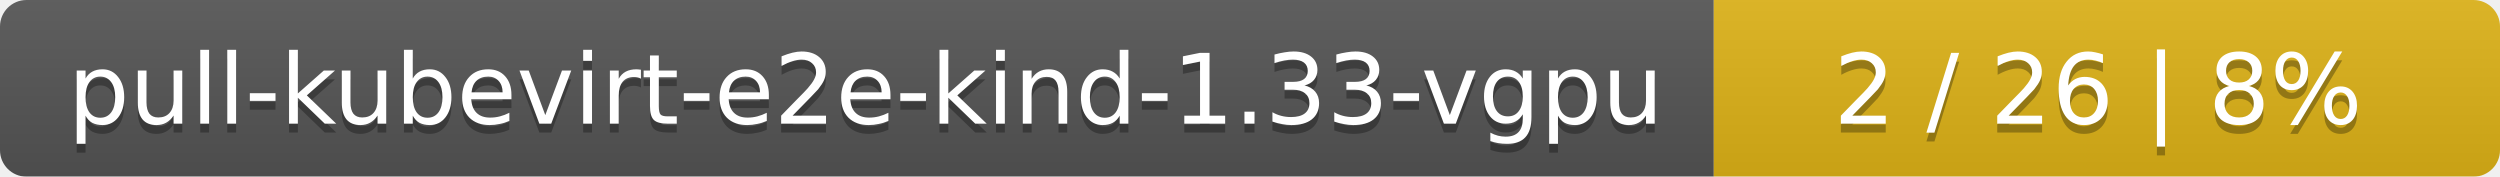
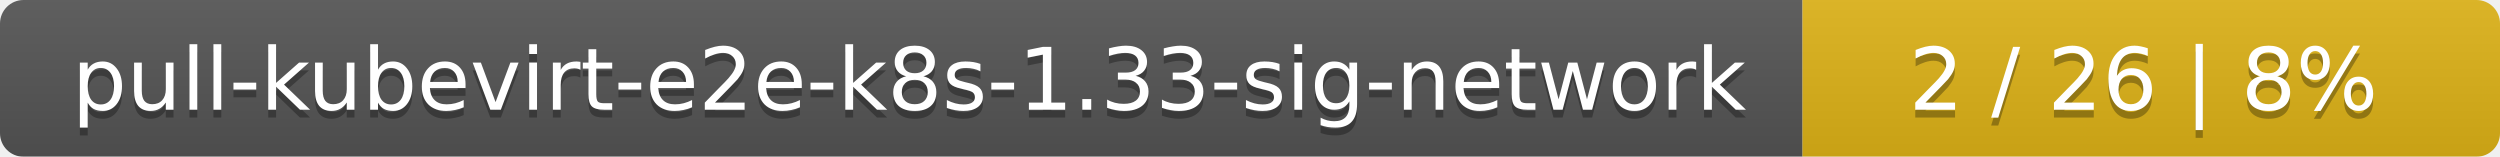
- <svg xmlns="http://www.w3.org/2000/svg" width="283" height="20">
+ <svg xmlns="http://www.w3.org/2000/svg" width="319" height="20">
  <linearGradient id="smooth" x2="0" y2="100%">
    <stop offset="0" stop-color="#bbb" stop-opacity=".1" />
    <stop offset="1" stop-opacity=".1" />
  </linearGradient>
  <mask id="round">
-     <rect width="283" height="20" rx="3" fill="#fff" />
+     <rect width="319" height="20" rx="3" fill="#fff" />
  </mask>
  <g mask="url(#round)">
-     <rect width="194" height="20" fill="#555" />
-     <rect x="194" width="89" height="20" fill="#dfb317" />
-     <rect width="283" height="20" fill="url(#smooth)" />
+     <rect width="230" height="20" fill="#555" />
+     <rect x="230" width="89" height="20" fill="#dfb317" />
+     <rect width="319" height="20" fill="url(#smooth)" />
  </g>
  <g fill="#fff" text-anchor="middle" font-family="DejaVu Sans,Verdana,Geneva,sans-serif" font-size="11">
-     <text x="98" y="15" fill="#010101" fill-opacity=".3">pull-kubevirt-e2e-kind-1.33-vgpu</text>
-     <text x="98" y="14">pull-kubevirt-e2e-kind-1.33-vgpu</text>
-     <text x="237.5" y="15" fill="#010101" fill-opacity=".3">2 / 26    |    8%</text>
-     <text x="237.5" y="14">2 / 26    |    8%</text>
+     <text x="116" y="15" fill="#010101" fill-opacity=".3">pull-kubevirt-e2e-k8s-1.33-sig-network</text>
+     <text x="116" y="14">pull-kubevirt-e2e-k8s-1.33-sig-network</text>
+     <text x="273.5" y="15" fill="#010101" fill-opacity=".3">2 / 26    |    8%</text>
+     <text x="273.5" y="14">2 / 26    |    8%</text>
  </g>
</svg>
